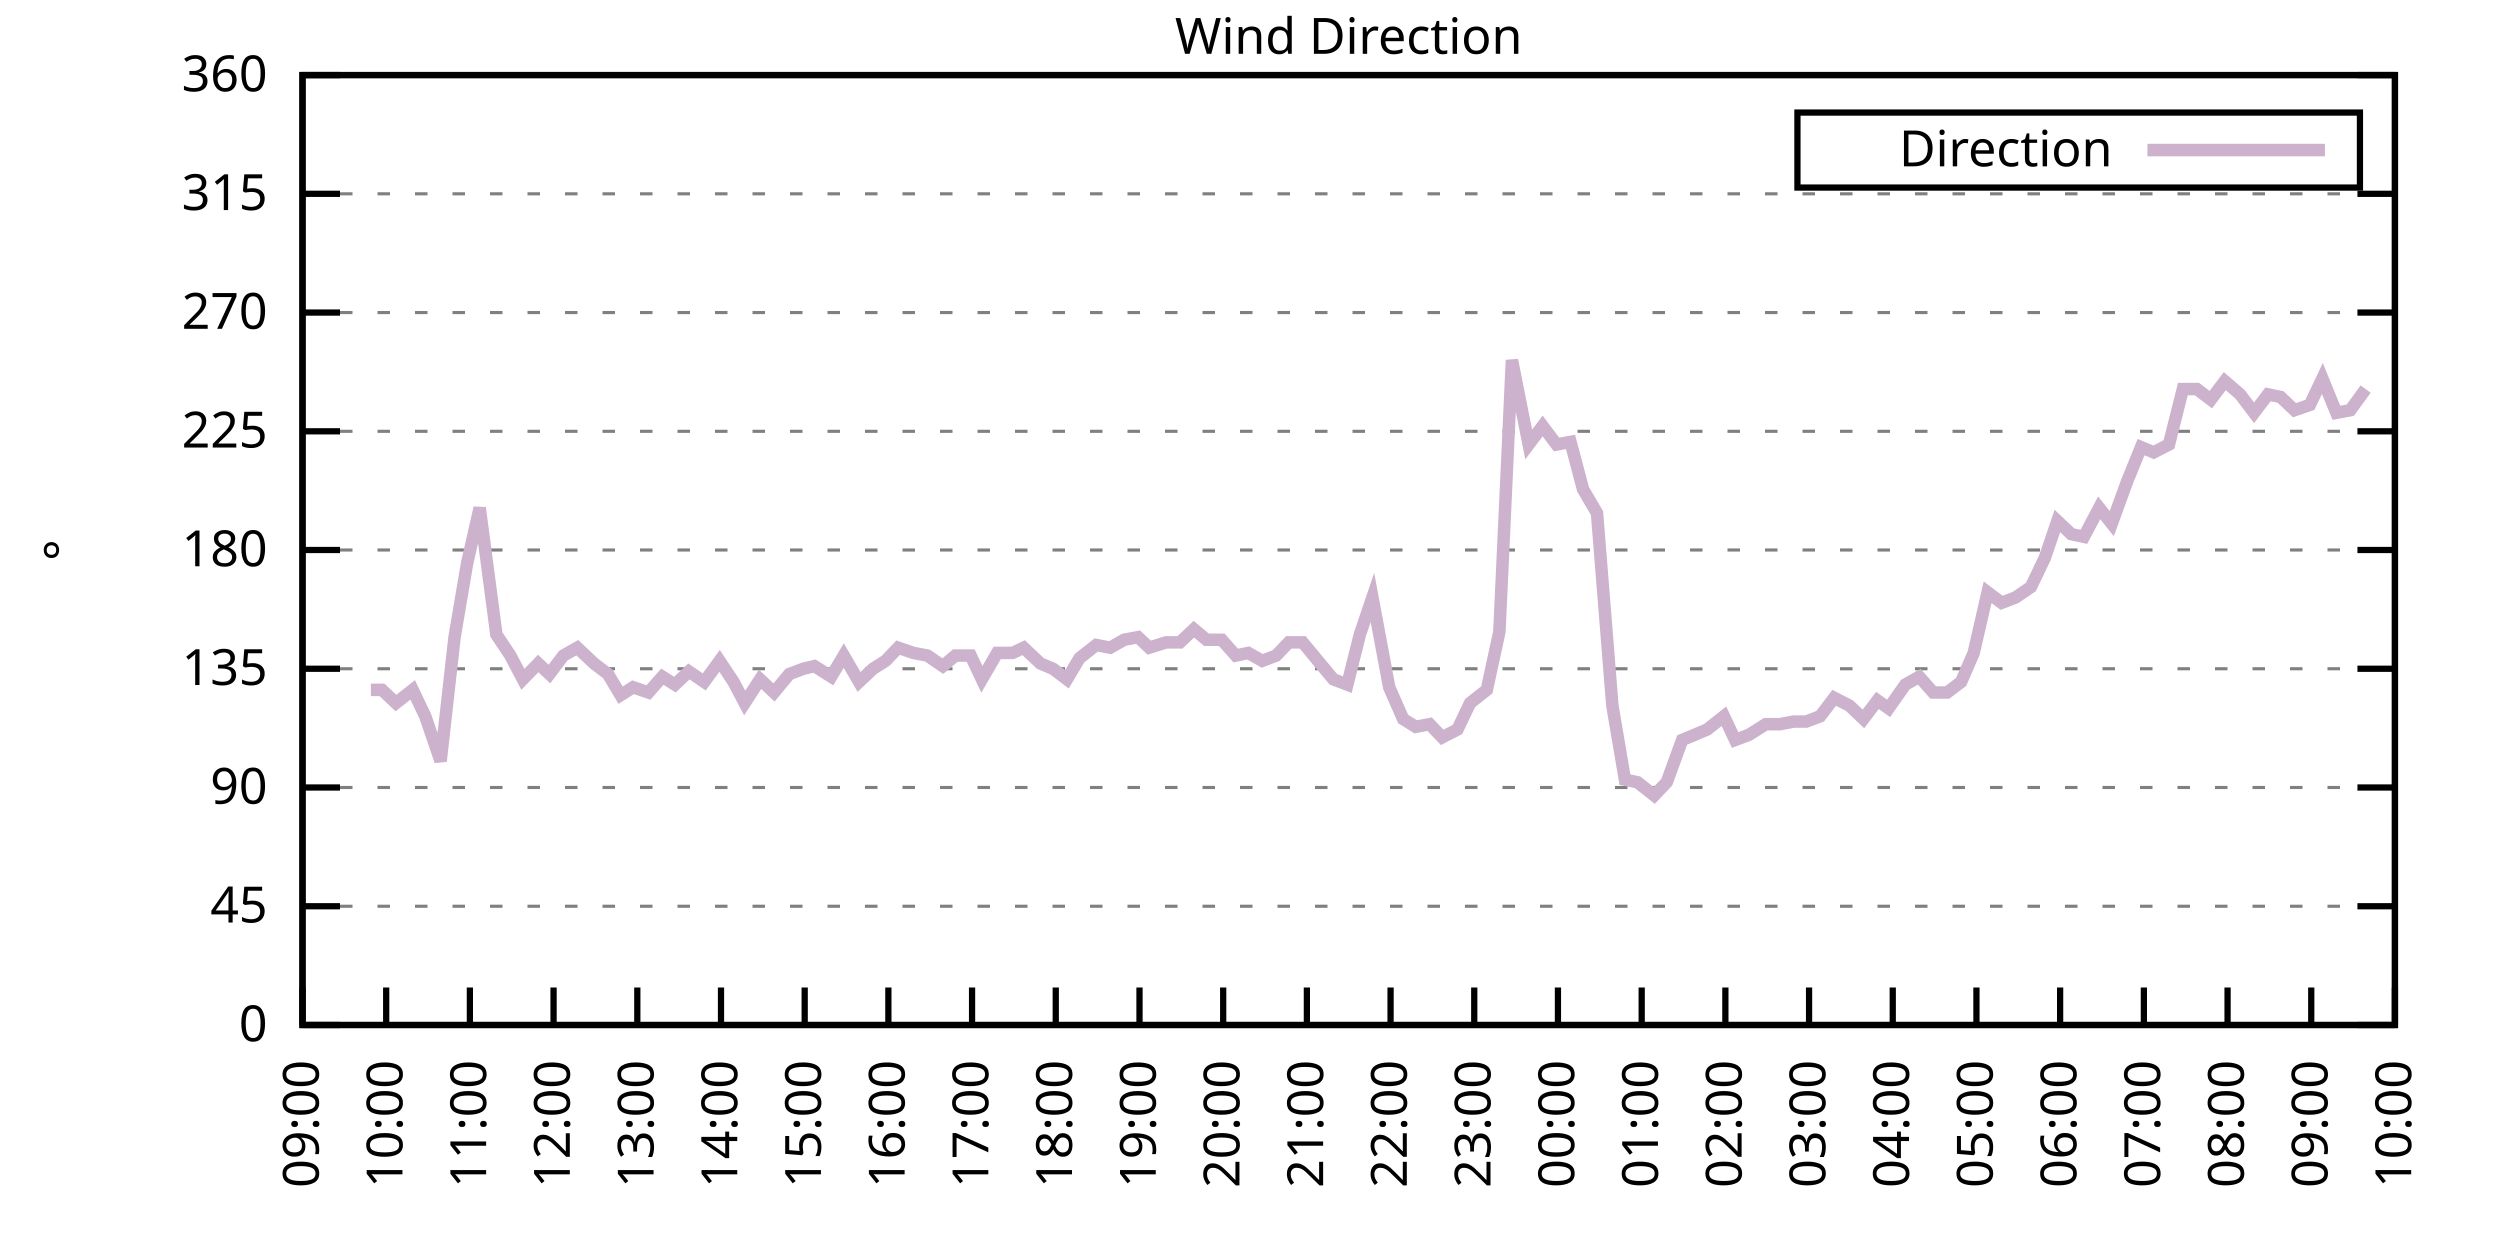
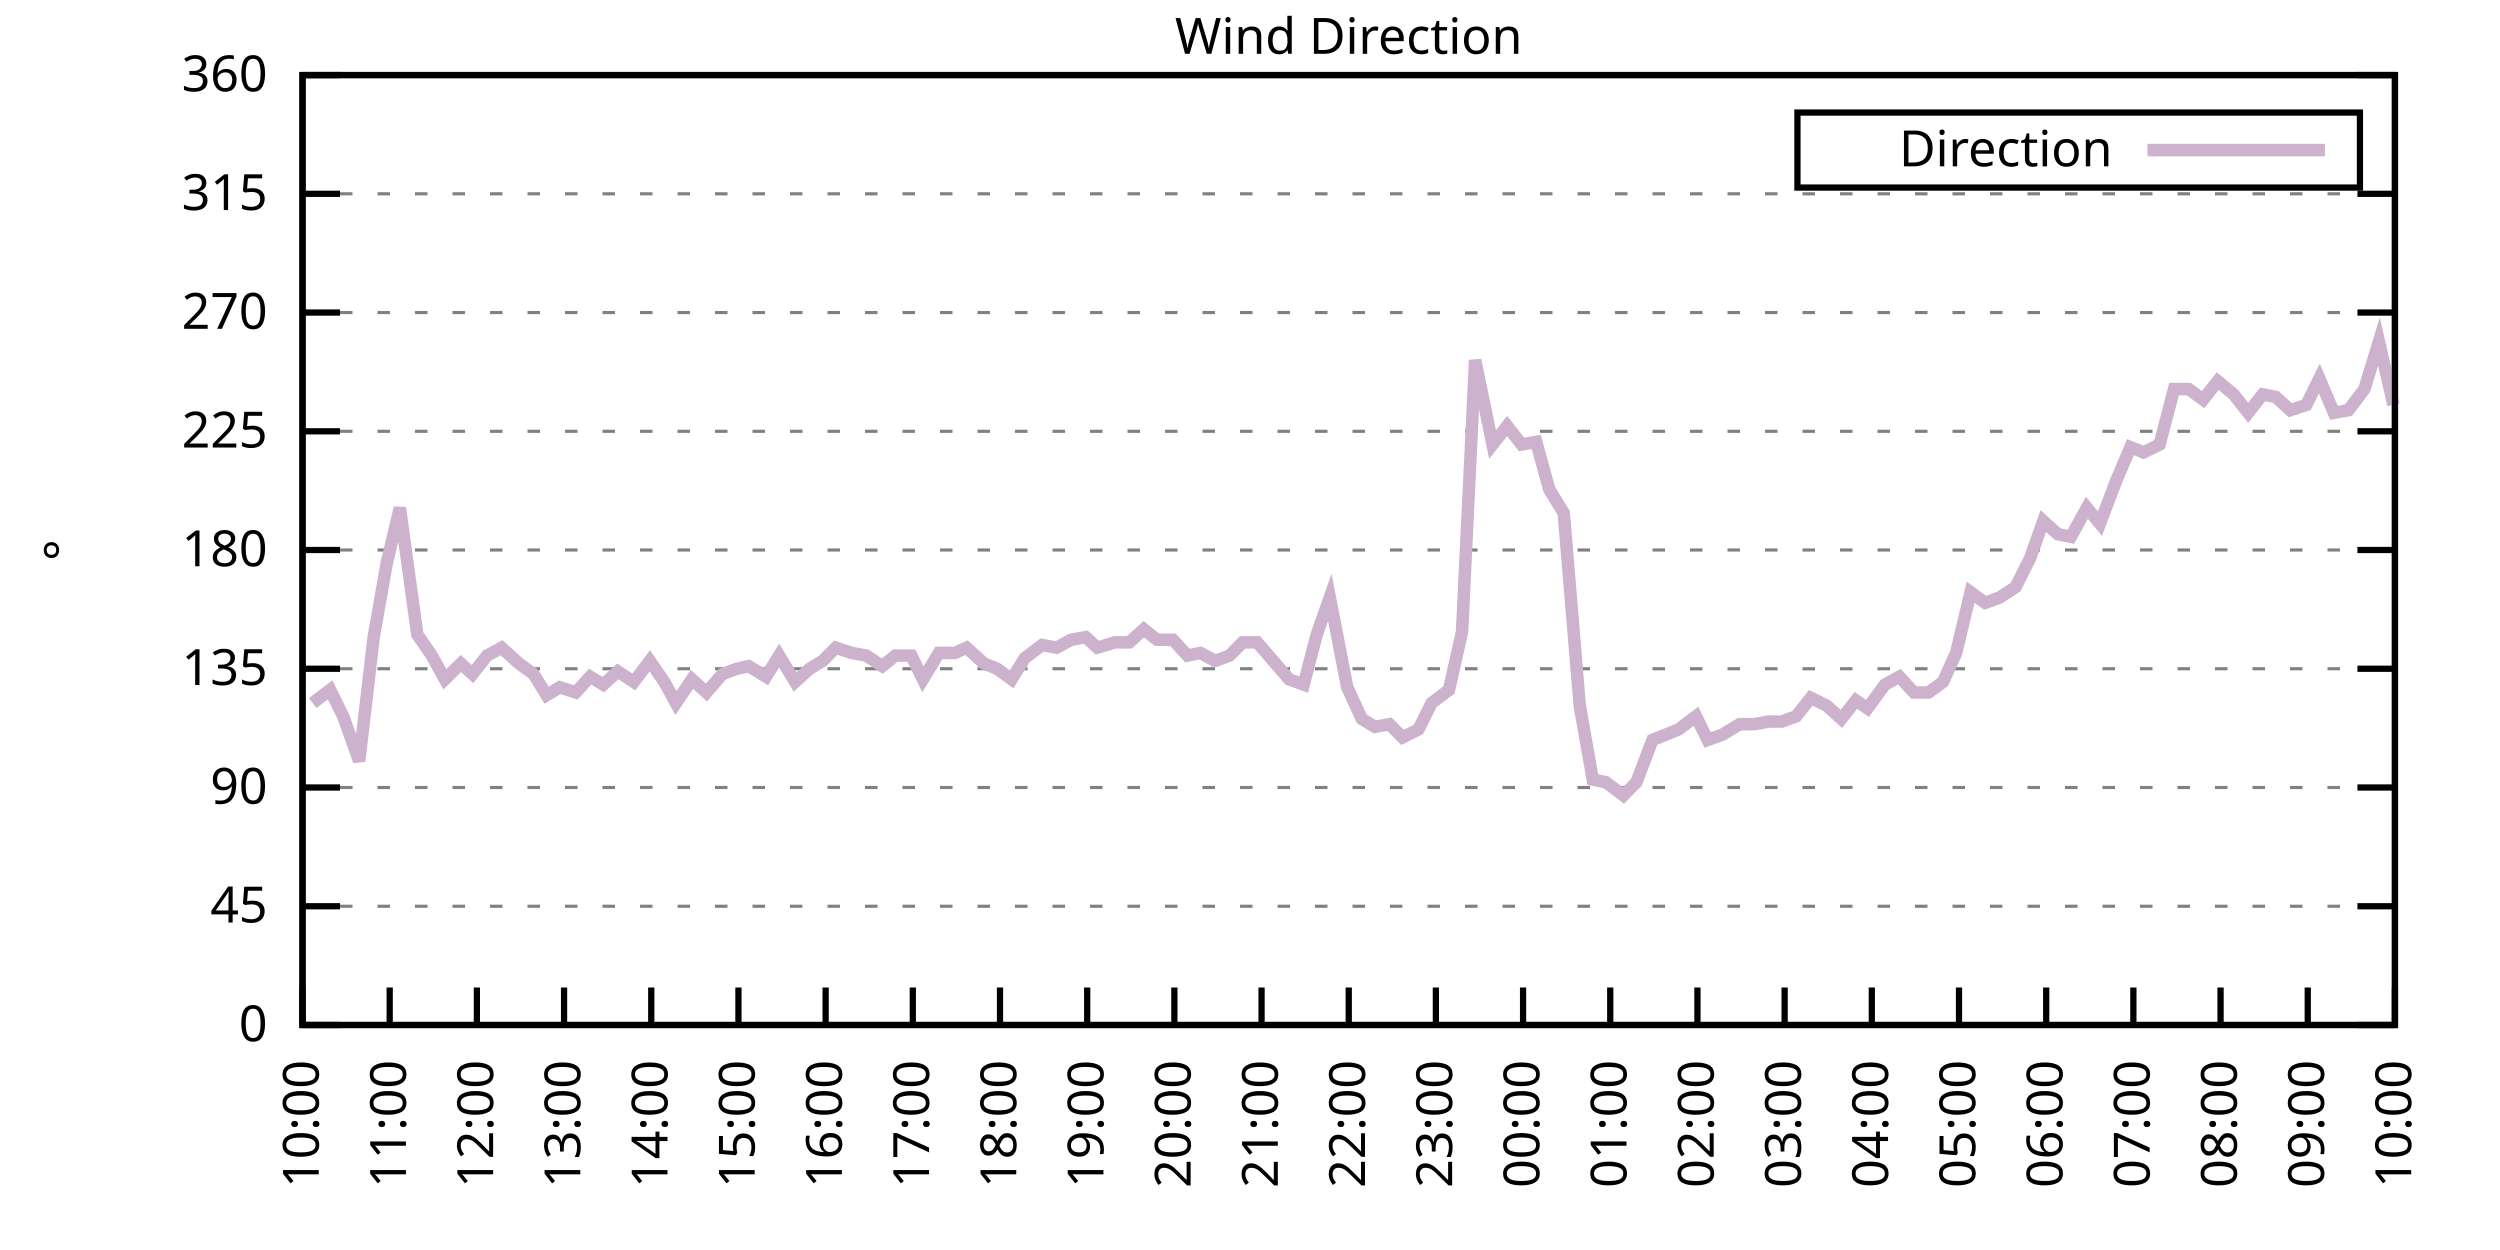
<svg xmlns="http://www.w3.org/2000/svg" xmlns:xlink="http://www.w3.org/1999/xlink" width="400" height="200" viewBox="0 0 400 200">
  <g id="gnuplot_canvas">
    <rect x="0" y="0" width="400" height="200" fill="none" />
    <defs>
      <circle id="gpDot" r="0.5" stroke-width="0.5" stroke="currentColor" />
      <path id="gpPt0" stroke-width="0.333" stroke="currentColor" d="M-1,0 h2 M0,-1 v2" />
      <path id="gpPt1" stroke-width="0.333" stroke="currentColor" d="M-1,-1 L1,1 M1,-1 L-1,1" />
      <path id="gpPt2" stroke-width="0.333" stroke="currentColor" d="M-1,0 L1,0 M0,-1 L0,1 M-1,-1 L1,1 M-1,1 L1,-1" />
      <rect id="gpPt3" stroke-width="0.333" stroke="currentColor" x="-1" y="-1" width="2" height="2" />
      <rect id="gpPt4" stroke-width="0.333" stroke="currentColor" fill="currentColor" x="-1" y="-1" width="2" height="2" />
      <circle id="gpPt5" stroke-width="0.333" stroke="currentColor" cx="0" cy="0" r="1" />
      <use xlink:href="#gpPt5" id="gpPt6" fill="currentColor" stroke="none" />
      <path id="gpPt7" stroke-width="0.333" stroke="currentColor" d="M0,-1.33 L-1.33,0.67 L1.33,0.67 z" />
      <use xlink:href="#gpPt7" id="gpPt8" fill="currentColor" stroke="none" />
      <use xlink:href="#gpPt7" id="gpPt9" stroke="currentColor" transform="rotate(180)" />
      <use xlink:href="#gpPt9" id="gpPt10" fill="currentColor" stroke="none" />
      <use xlink:href="#gpPt3" id="gpPt11" stroke="currentColor" transform="rotate(45)" />
      <use xlink:href="#gpPt11" id="gpPt12" fill="currentColor" stroke="none" />
      <path id="gpPt13" stroke-width="0.333" stroke="currentColor" d="M0,1.330 L1.265,0.411 L0.782,-1.067 L-0.782,-1.076 L-1.265,0.411 z" />
      <use xlink:href="#gpPt13" id="gpPt14" fill="currentColor" stroke="none" />
      <filter id="textbox" filterUnits="objectBoundingBox" x="0" y="0" height="1" width="1">
        <feFlood flood-color="white" flood-opacity="1" result="bgnd" />
        <feComposite in="SourceGraphic" in2="bgnd" operator="atop" />
      </filter>
      <filter id="greybox" filterUnits="objectBoundingBox" x="0" y="0" height="1" width="1">
        <feFlood flood-color="lightgrey" flood-opacity="1" result="grey" />
        <feComposite in="SourceGraphic" in2="grey" operator="atop" />
      </filter>
    </defs>
    <g fill="none" color="white" stroke="currentColor" stroke-width="1.00" stroke-linecap="butt" stroke-linejoin="miter">
</g>
    <g fill="none" color="black" stroke="currentColor" stroke-width="1.00" stroke-linecap="butt" stroke-linejoin="miter">
      <g stroke="none" shape-rendering="crispEdges">
        <polygon fill="rgb(255, 255, 255)" points="48.40,164.00 383.18,164.00 383.18,12.02 48.40,12.02 " />
      </g>
    </g>
    <g fill="none" color="black" stroke="currentColor" stroke-width="1.00" stroke-linecap="butt" stroke-linejoin="miter">
</g>
    <g fill="none" color="black" stroke="black" stroke-width="0.50" stroke-linecap="butt" stroke-linejoin="miter">
</g>
    <g fill="none" color="gray" stroke="currentColor" stroke-width="0.50" stroke-linecap="butt" stroke-linejoin="miter">
      <path stroke="gray" stroke-dasharray="2,4" class="gridline" d="M48.40,164.00 L383.19,164.00  " />
    </g>
    <g fill="none" color="gray" stroke="gray" stroke-width="1.00" stroke-linecap="butt" stroke-linejoin="miter">
</g>
    <g fill="none" color="black" stroke="currentColor" stroke-width="1.00" stroke-linecap="butt" stroke-linejoin="miter">
      <path stroke="black" d="M48.40,164.00 L54.40,164.00 M383.19,164.00 L377.19,164.00  " />
      <g transform="translate(42.80,166.60)" stroke="none" fill="black" font-family="Sans" font-size="8.00" text-anchor="end">
        <text>
          <tspan font-family="Sans"> 0</tspan>
        </text>
      </g>
    </g>
    <g fill="none" color="black" stroke="currentColor" stroke-width="1.00" stroke-linecap="butt" stroke-linejoin="miter">
</g>
    <g fill="none" color="black" stroke="black" stroke-width="0.50" stroke-linecap="butt" stroke-linejoin="miter">
</g>
    <g fill="none" color="gray" stroke="currentColor" stroke-width="0.50" stroke-linecap="butt" stroke-linejoin="miter">
      <path stroke="gray" stroke-dasharray="2,4" class="gridline" d="M48.40,145.00 L383.19,145.00  " />
    </g>
    <g fill="none" color="gray" stroke="gray" stroke-width="1.00" stroke-linecap="butt" stroke-linejoin="miter">
</g>
    <g fill="none" color="black" stroke="currentColor" stroke-width="1.00" stroke-linecap="butt" stroke-linejoin="miter">
      <path stroke="black" d="M48.40,145.00 L54.40,145.00 M383.19,145.00 L377.19,145.00  " />
      <g transform="translate(42.80,147.60)" stroke="none" fill="black" font-family="Sans" font-size="8.00" text-anchor="end">
        <text>
          <tspan font-family="Sans"> 45</tspan>
        </text>
      </g>
    </g>
    <g fill="none" color="black" stroke="currentColor" stroke-width="1.00" stroke-linecap="butt" stroke-linejoin="miter">
</g>
    <g fill="none" color="black" stroke="black" stroke-width="0.50" stroke-linecap="butt" stroke-linejoin="miter">
</g>
    <g fill="none" color="gray" stroke="currentColor" stroke-width="0.50" stroke-linecap="butt" stroke-linejoin="miter">
      <path stroke="gray" stroke-dasharray="2,4" class="gridline" d="M48.40,126.00 L383.19,126.00  " />
    </g>
    <g fill="none" color="gray" stroke="gray" stroke-width="1.00" stroke-linecap="butt" stroke-linejoin="miter">
</g>
    <g fill="none" color="black" stroke="currentColor" stroke-width="1.00" stroke-linecap="butt" stroke-linejoin="miter">
      <path stroke="black" d="M48.40,126.00 L54.40,126.00 M383.19,126.00 L377.19,126.00  " />
      <g transform="translate(42.80,128.60)" stroke="none" fill="black" font-family="Sans" font-size="8.00" text-anchor="end">
        <text>
          <tspan font-family="Sans"> 90</tspan>
        </text>
      </g>
    </g>
    <g fill="none" color="black" stroke="currentColor" stroke-width="1.00" stroke-linecap="butt" stroke-linejoin="miter">
</g>
    <g fill="none" color="black" stroke="black" stroke-width="0.50" stroke-linecap="butt" stroke-linejoin="miter">
</g>
    <g fill="none" color="gray" stroke="currentColor" stroke-width="0.50" stroke-linecap="butt" stroke-linejoin="miter">
      <path stroke="gray" stroke-dasharray="2,4" class="gridline" d="M48.40,107.00 L383.19,107.00  " />
    </g>
    <g fill="none" color="gray" stroke="gray" stroke-width="1.00" stroke-linecap="butt" stroke-linejoin="miter">
</g>
    <g fill="none" color="black" stroke="currentColor" stroke-width="1.00" stroke-linecap="butt" stroke-linejoin="miter">
      <path stroke="black" d="M48.40,107.00 L54.40,107.00 M383.19,107.00 L377.19,107.00  " />
      <g transform="translate(42.80,109.60)" stroke="none" fill="black" font-family="Sans" font-size="8.00" text-anchor="end">
        <text>
          <tspan font-family="Sans"> 135</tspan>
        </text>
      </g>
    </g>
    <g fill="none" color="black" stroke="currentColor" stroke-width="1.00" stroke-linecap="butt" stroke-linejoin="miter">
</g>
    <g fill="none" color="black" stroke="black" stroke-width="0.50" stroke-linecap="butt" stroke-linejoin="miter">
</g>
    <g fill="none" color="gray" stroke="currentColor" stroke-width="0.50" stroke-linecap="butt" stroke-linejoin="miter">
      <path stroke="gray" stroke-dasharray="2,4" class="gridline" d="M48.40,88.00 L383.19,88.00  " />
    </g>
    <g fill="none" color="gray" stroke="gray" stroke-width="1.00" stroke-linecap="butt" stroke-linejoin="miter">
</g>
    <g fill="none" color="black" stroke="currentColor" stroke-width="1.00" stroke-linecap="butt" stroke-linejoin="miter">
      <path stroke="black" d="M48.40,88.00 L54.40,88.00 M383.19,88.00 L377.19,88.00  " />
      <g transform="translate(42.80,90.60)" stroke="none" fill="black" font-family="Sans" font-size="8.00" text-anchor="end">
        <text>
          <tspan font-family="Sans"> 180</tspan>
        </text>
      </g>
    </g>
    <g fill="none" color="black" stroke="currentColor" stroke-width="1.00" stroke-linecap="butt" stroke-linejoin="miter">
</g>
    <g fill="none" color="black" stroke="black" stroke-width="0.50" stroke-linecap="butt" stroke-linejoin="miter">
</g>
    <g fill="none" color="gray" stroke="currentColor" stroke-width="0.50" stroke-linecap="butt" stroke-linejoin="miter">
      <path stroke="gray" stroke-dasharray="2,4" class="gridline" d="M48.40,69.01 L383.19,69.01  " />
    </g>
    <g fill="none" color="gray" stroke="gray" stroke-width="1.00" stroke-linecap="butt" stroke-linejoin="miter">
</g>
    <g fill="none" color="black" stroke="currentColor" stroke-width="1.00" stroke-linecap="butt" stroke-linejoin="miter">
      <path stroke="black" d="M48.40,69.01 L54.40,69.01 M383.19,69.01 L377.19,69.01  " />
      <g transform="translate(42.80,71.61)" stroke="none" fill="black" font-family="Sans" font-size="8.00" text-anchor="end">
        <text>
          <tspan font-family="Sans"> 225</tspan>
        </text>
      </g>
    </g>
    <g fill="none" color="black" stroke="currentColor" stroke-width="1.00" stroke-linecap="butt" stroke-linejoin="miter">
</g>
    <g fill="none" color="black" stroke="black" stroke-width="0.50" stroke-linecap="butt" stroke-linejoin="miter">
</g>
    <g fill="none" color="gray" stroke="currentColor" stroke-width="0.50" stroke-linecap="butt" stroke-linejoin="miter">
      <path stroke="gray" stroke-dasharray="2,4" class="gridline" d="M48.40,50.01 L383.19,50.01  " />
    </g>
    <g fill="none" color="gray" stroke="gray" stroke-width="1.00" stroke-linecap="butt" stroke-linejoin="miter">
</g>
    <g fill="none" color="black" stroke="currentColor" stroke-width="1.00" stroke-linecap="butt" stroke-linejoin="miter">
      <path stroke="black" d="M48.40,50.01 L54.40,50.01 M383.19,50.01 L377.19,50.01  " />
      <g transform="translate(42.80,52.61)" stroke="none" fill="black" font-family="Sans" font-size="8.00" text-anchor="end">
        <text>
          <tspan font-family="Sans"> 270</tspan>
        </text>
      </g>
    </g>
    <g fill="none" color="black" stroke="currentColor" stroke-width="1.00" stroke-linecap="butt" stroke-linejoin="miter">
</g>
    <g fill="none" color="black" stroke="black" stroke-width="0.50" stroke-linecap="butt" stroke-linejoin="miter">
</g>
    <g fill="none" color="gray" stroke="currentColor" stroke-width="0.50" stroke-linecap="butt" stroke-linejoin="miter">
      <path stroke="gray" stroke-dasharray="2,4" class="gridline" d="M48.40,31.01 L383.19,31.01  " />
    </g>
    <g fill="none" color="gray" stroke="gray" stroke-width="1.00" stroke-linecap="butt" stroke-linejoin="miter">
</g>
    <g fill="none" color="black" stroke="currentColor" stroke-width="1.00" stroke-linecap="butt" stroke-linejoin="miter">
      <path stroke="black" d="M48.40,31.01 L54.40,31.01 M383.19,31.01 L377.19,31.01  " />
      <g transform="translate(42.80,33.61)" stroke="none" fill="black" font-family="Sans" font-size="8.00" text-anchor="end">
        <text>
          <tspan font-family="Sans"> 315</tspan>
        </text>
      </g>
    </g>
    <g fill="none" color="black" stroke="currentColor" stroke-width="1.00" stroke-linecap="butt" stroke-linejoin="miter">
</g>
    <g fill="none" color="black" stroke="black" stroke-width="0.50" stroke-linecap="butt" stroke-linejoin="miter">
</g>
    <g fill="none" color="gray" stroke="currentColor" stroke-width="0.50" stroke-linecap="butt" stroke-linejoin="miter">
      <path stroke="gray" stroke-dasharray="2,4" class="gridline" d="M48.40,12.01 L383.19,12.01  " />
    </g>
    <g fill="none" color="gray" stroke="gray" stroke-width="1.00" stroke-linecap="butt" stroke-linejoin="miter">
</g>
    <g fill="none" color="black" stroke="currentColor" stroke-width="1.00" stroke-linecap="butt" stroke-linejoin="miter">
      <path stroke="black" d="M48.40,12.01 L54.40,12.01 M383.19,12.01 L377.19,12.01  " />
      <g transform="translate(42.80,14.61)" stroke="none" fill="black" font-family="Sans" font-size="8.00" text-anchor="end">
        <text>
          <tspan font-family="Sans"> 360</tspan>
        </text>
      </g>
    </g>
    <g fill="none" color="black" stroke="currentColor" stroke-width="1.00" stroke-linecap="butt" stroke-linejoin="miter">
      <path stroke="black" d="M48.40,164.00 L48.40,158.00  " />
      <g transform="translate(51.00,169.60) rotate(270.00)" stroke="none" fill="black" font-family="Sans" font-size="8.00" text-anchor="end">
        <text>
-           <tspan font-family="Sans">09:00</tspan>
-         </text>
-       </g>
-     </g>
-     <g fill="none" color="black" stroke="currentColor" stroke-width="1.00" stroke-linecap="butt" stroke-linejoin="miter">
-       <path stroke="black" d="M61.79,164.00 L61.79,158.00  " />
-       <g transform="translate(64.39,169.60) rotate(270.00)" stroke="none" fill="black" font-family="Sans" font-size="8.00" text-anchor="end">
-         <text>
          <tspan font-family="Sans">10:00</tspan>
        </text>
      </g>
    </g>
    <g fill="none" color="black" stroke="currentColor" stroke-width="1.00" stroke-linecap="butt" stroke-linejoin="miter">
-       <path stroke="black" d="M75.18,164.00 L75.18,158.00  " />
-       <g transform="translate(77.78,169.60) rotate(270.00)" stroke="none" fill="black" font-family="Sans" font-size="8.00" text-anchor="end">
+       <path stroke="black" d="M62.35,164.00 L62.35,158.00  " />
+       <g transform="translate(64.95,169.60) rotate(270.00)" stroke="none" fill="black" font-family="Sans" font-size="8.00" text-anchor="end">
        <text>
          <tspan font-family="Sans">11:00</tspan>
        </text>
      </g>
    </g>
    <g fill="none" color="black" stroke="currentColor" stroke-width="1.00" stroke-linecap="butt" stroke-linejoin="miter">
-       <path stroke="black" d="M88.57,164.00 L88.57,158.00  " />
-       <g transform="translate(91.17,169.60) rotate(270.00)" stroke="none" fill="black" font-family="Sans" font-size="8.00" text-anchor="end">
+       <path stroke="black" d="M76.30,164.00 L76.30,158.00  " />
+       <g transform="translate(78.90,169.60) rotate(270.00)" stroke="none" fill="black" font-family="Sans" font-size="8.00" text-anchor="end">
        <text>
          <tspan font-family="Sans">12:00</tspan>
        </text>
      </g>
    </g>
    <g fill="none" color="black" stroke="currentColor" stroke-width="1.00" stroke-linecap="butt" stroke-linejoin="miter">
-       <path stroke="black" d="M101.97,164.00 L101.97,158.00  " />
-       <g transform="translate(104.57,169.60) rotate(270.00)" stroke="none" fill="black" font-family="Sans" font-size="8.00" text-anchor="end">
+       <path stroke="black" d="M90.25,164.00 L90.25,158.00  " />
+       <g transform="translate(92.85,169.60) rotate(270.00)" stroke="none" fill="black" font-family="Sans" font-size="8.00" text-anchor="end">
        <text>
          <tspan font-family="Sans">13:00</tspan>
        </text>
      </g>
    </g>
    <g fill="none" color="black" stroke="currentColor" stroke-width="1.00" stroke-linecap="butt" stroke-linejoin="miter">
-       <path stroke="black" d="M115.36,164.00 L115.36,158.00  " />
-       <g transform="translate(117.96,169.60) rotate(270.00)" stroke="none" fill="black" font-family="Sans" font-size="8.00" text-anchor="end">
+       <path stroke="black" d="M104.20,164.00 L104.20,158.00  " />
+       <g transform="translate(106.80,169.60) rotate(270.00)" stroke="none" fill="black" font-family="Sans" font-size="8.00" text-anchor="end">
        <text>
          <tspan font-family="Sans">14:00</tspan>
        </text>
      </g>
    </g>
    <g fill="none" color="black" stroke="currentColor" stroke-width="1.00" stroke-linecap="butt" stroke-linejoin="miter">
-       <path stroke="black" d="M128.75,164.00 L128.75,158.00  " />
-       <g transform="translate(131.35,169.60) rotate(270.00)" stroke="none" fill="black" font-family="Sans" font-size="8.00" text-anchor="end">
+       <path stroke="black" d="M118.15,164.00 L118.15,158.00  " />
+       <g transform="translate(120.75,169.60) rotate(270.00)" stroke="none" fill="black" font-family="Sans" font-size="8.00" text-anchor="end">
        <text>
          <tspan font-family="Sans">15:00</tspan>
        </text>
      </g>
    </g>
    <g fill="none" color="black" stroke="currentColor" stroke-width="1.00" stroke-linecap="butt" stroke-linejoin="miter">
-       <path stroke="black" d="M142.14,164.00 L142.14,158.00  " />
-       <g transform="translate(144.74,169.60) rotate(270.00)" stroke="none" fill="black" font-family="Sans" font-size="8.00" text-anchor="end">
+       <path stroke="black" d="M132.10,164.00 L132.10,158.00  " />
+       <g transform="translate(134.70,169.60) rotate(270.00)" stroke="none" fill="black" font-family="Sans" font-size="8.00" text-anchor="end">
        <text>
          <tspan font-family="Sans">16:00</tspan>
        </text>
      </g>
    </g>
    <g fill="none" color="black" stroke="currentColor" stroke-width="1.00" stroke-linecap="butt" stroke-linejoin="miter">
-       <path stroke="black" d="M155.53,164.00 L155.53,158.00  " />
-       <g transform="translate(158.13,169.60) rotate(270.00)" stroke="none" fill="black" font-family="Sans" font-size="8.00" text-anchor="end">
+       <path stroke="black" d="M146.05,164.00 L146.05,158.00  " />
+       <g transform="translate(148.65,169.60) rotate(270.00)" stroke="none" fill="black" font-family="Sans" font-size="8.00" text-anchor="end">
        <text>
          <tspan font-family="Sans">17:00</tspan>
        </text>
      </g>
    </g>
    <g fill="none" color="black" stroke="currentColor" stroke-width="1.00" stroke-linecap="butt" stroke-linejoin="miter">
-       <path stroke="black" d="M168.92,164.00 L168.92,158.00  " />
-       <g transform="translate(171.52,169.60) rotate(270.00)" stroke="none" fill="black" font-family="Sans" font-size="8.00" text-anchor="end">
+       <path stroke="black" d="M160.00,164.00 L160.00,158.00  " />
+       <g transform="translate(162.60,169.60) rotate(270.00)" stroke="none" fill="black" font-family="Sans" font-size="8.00" text-anchor="end">
        <text>
          <tspan font-family="Sans">18:00</tspan>
        </text>
      </g>
    </g>
    <g fill="none" color="black" stroke="currentColor" stroke-width="1.00" stroke-linecap="butt" stroke-linejoin="miter">
-       <path stroke="black" d="M182.32,164.00 L182.32,158.00  " />
-       <g transform="translate(184.92,169.60) rotate(270.00)" stroke="none" fill="black" font-family="Sans" font-size="8.00" text-anchor="end">
+       <path stroke="black" d="M173.95,164.00 L173.95,158.00  " />
+       <g transform="translate(176.55,169.60) rotate(270.00)" stroke="none" fill="black" font-family="Sans" font-size="8.00" text-anchor="end">
        <text>
          <tspan font-family="Sans">19:00</tspan>
        </text>
      </g>
    </g>
    <g fill="none" color="black" stroke="currentColor" stroke-width="1.00" stroke-linecap="butt" stroke-linejoin="miter">
-       <path stroke="black" d="M195.71,164.00 L195.71,158.00  " />
-       <g transform="translate(198.31,169.60) rotate(270.00)" stroke="none" fill="black" font-family="Sans" font-size="8.00" text-anchor="end">
+       <path stroke="black" d="M187.90,164.00 L187.90,158.00  " />
+       <g transform="translate(190.50,169.60) rotate(270.00)" stroke="none" fill="black" font-family="Sans" font-size="8.00" text-anchor="end">
        <text>
          <tspan font-family="Sans">20:00</tspan>
        </text>
      </g>
    </g>
    <g fill="none" color="black" stroke="currentColor" stroke-width="1.00" stroke-linecap="butt" stroke-linejoin="miter">
-       <path stroke="black" d="M209.10,164.00 L209.10,158.00  " />
-       <g transform="translate(211.70,169.60) rotate(270.00)" stroke="none" fill="black" font-family="Sans" font-size="8.00" text-anchor="end">
+       <path stroke="black" d="M201.85,164.00 L201.85,158.00  " />
+       <g transform="translate(204.45,169.60) rotate(270.00)" stroke="none" fill="black" font-family="Sans" font-size="8.00" text-anchor="end">
        <text>
          <tspan font-family="Sans">21:00</tspan>
        </text>
      </g>
    </g>
    <g fill="none" color="black" stroke="currentColor" stroke-width="1.00" stroke-linecap="butt" stroke-linejoin="miter">
-       <path stroke="black" d="M222.49,164.00 L222.49,158.00  " />
-       <g transform="translate(225.09,169.60) rotate(270.00)" stroke="none" fill="black" font-family="Sans" font-size="8.00" text-anchor="end">
+       <path stroke="black" d="M215.80,164.00 L215.80,158.00  " />
+       <g transform="translate(218.40,169.60) rotate(270.00)" stroke="none" fill="black" font-family="Sans" font-size="8.00" text-anchor="end">
        <text>
          <tspan font-family="Sans">22:00</tspan>
        </text>
      </g>
    </g>
    <g fill="none" color="black" stroke="currentColor" stroke-width="1.00" stroke-linecap="butt" stroke-linejoin="miter">
-       <path stroke="black" d="M235.88,164.00 L235.88,158.00  " />
-       <g transform="translate(238.48,169.60) rotate(270.00)" stroke="none" fill="black" font-family="Sans" font-size="8.00" text-anchor="end">
+       <path stroke="black" d="M229.74,164.00 L229.74,158.00  " />
+       <g transform="translate(232.34,169.60) rotate(270.00)" stroke="none" fill="black" font-family="Sans" font-size="8.00" text-anchor="end">
        <text>
          <tspan font-family="Sans">23:00</tspan>
        </text>
      </g>
    </g>
    <g fill="none" color="black" stroke="currentColor" stroke-width="1.00" stroke-linecap="butt" stroke-linejoin="miter">
-       <path stroke="black" d="M249.27,164.00 L249.27,158.00  " />
-       <g transform="translate(251.87,169.60) rotate(270.00)" stroke="none" fill="black" font-family="Sans" font-size="8.00" text-anchor="end">
+       <path stroke="black" d="M243.69,164.00 L243.69,158.00  " />
+       <g transform="translate(246.29,169.60) rotate(270.00)" stroke="none" fill="black" font-family="Sans" font-size="8.00" text-anchor="end">
        <text>
          <tspan font-family="Sans">00:00</tspan>
        </text>
      </g>
    </g>
    <g fill="none" color="black" stroke="currentColor" stroke-width="1.00" stroke-linecap="butt" stroke-linejoin="miter">
-       <path stroke="black" d="M262.67,164.00 L262.67,158.00  " />
-       <g transform="translate(265.27,169.60) rotate(270.00)" stroke="none" fill="black" font-family="Sans" font-size="8.00" text-anchor="end">
+       <path stroke="black" d="M257.64,164.00 L257.64,158.00  " />
+       <g transform="translate(260.24,169.60) rotate(270.00)" stroke="none" fill="black" font-family="Sans" font-size="8.00" text-anchor="end">
        <text>
          <tspan font-family="Sans">01:00</tspan>
        </text>
      </g>
    </g>
    <g fill="none" color="black" stroke="currentColor" stroke-width="1.00" stroke-linecap="butt" stroke-linejoin="miter">
-       <path stroke="black" d="M276.06,164.00 L276.06,158.00  " />
-       <g transform="translate(278.66,169.60) rotate(270.00)" stroke="none" fill="black" font-family="Sans" font-size="8.00" text-anchor="end">
+       <path stroke="black" d="M271.59,164.00 L271.59,158.00  " />
+       <g transform="translate(274.19,169.60) rotate(270.00)" stroke="none" fill="black" font-family="Sans" font-size="8.00" text-anchor="end">
        <text>
          <tspan font-family="Sans">02:00</tspan>
        </text>
      </g>
    </g>
    <g fill="none" color="black" stroke="currentColor" stroke-width="1.00" stroke-linecap="butt" stroke-linejoin="miter">
-       <path stroke="black" d="M289.45,164.00 L289.45,158.00  " />
-       <g transform="translate(292.05,169.60) rotate(270.00)" stroke="none" fill="black" font-family="Sans" font-size="8.00" text-anchor="end">
+       <path stroke="black" d="M285.54,164.00 L285.54,158.00  " />
+       <g transform="translate(288.14,169.60) rotate(270.00)" stroke="none" fill="black" font-family="Sans" font-size="8.00" text-anchor="end">
        <text>
          <tspan font-family="Sans">03:00</tspan>
        </text>
      </g>
    </g>
    <g fill="none" color="black" stroke="currentColor" stroke-width="1.00" stroke-linecap="butt" stroke-linejoin="miter">
-       <path stroke="black" d="M302.84,164.00 L302.84,158.00  " />
-       <g transform="translate(305.44,169.60) rotate(270.00)" stroke="none" fill="black" font-family="Sans" font-size="8.00" text-anchor="end">
+       <path stroke="black" d="M299.49,164.00 L299.49,158.00  " />
+       <g transform="translate(302.09,169.60) rotate(270.00)" stroke="none" fill="black" font-family="Sans" font-size="8.00" text-anchor="end">
        <text>
          <tspan font-family="Sans">04:00</tspan>
        </text>
      </g>
    </g>
    <g fill="none" color="black" stroke="currentColor" stroke-width="1.00" stroke-linecap="butt" stroke-linejoin="miter">
-       <path stroke="black" d="M316.23,164.00 L316.23,158.00  " />
-       <g transform="translate(318.83,169.60) rotate(270.00)" stroke="none" fill="black" font-family="Sans" font-size="8.00" text-anchor="end">
+       <path stroke="black" d="M313.44,164.00 L313.44,158.00  " />
+       <g transform="translate(316.04,169.60) rotate(270.00)" stroke="none" fill="black" font-family="Sans" font-size="8.00" text-anchor="end">
        <text>
          <tspan font-family="Sans">05:00</tspan>
        </text>
      </g>
    </g>
    <g fill="none" color="black" stroke="currentColor" stroke-width="1.00" stroke-linecap="butt" stroke-linejoin="miter">
-       <path stroke="black" d="M329.62,164.00 L329.62,158.00  " />
-       <g transform="translate(332.22,169.60) rotate(270.00)" stroke="none" fill="black" font-family="Sans" font-size="8.00" text-anchor="end">
+       <path stroke="black" d="M327.39,164.00 L327.39,158.00  " />
+       <g transform="translate(329.99,169.60) rotate(270.00)" stroke="none" fill="black" font-family="Sans" font-size="8.00" text-anchor="end">
        <text>
          <tspan font-family="Sans">06:00</tspan>
        </text>
      </g>
    </g>
    <g fill="none" color="black" stroke="currentColor" stroke-width="1.00" stroke-linecap="butt" stroke-linejoin="miter">
-       <path stroke="black" d="M343.02,164.00 L343.02,158.00  " />
-       <g transform="translate(345.62,169.60) rotate(270.00)" stroke="none" fill="black" font-family="Sans" font-size="8.00" text-anchor="end">
+       <path stroke="black" d="M341.34,164.00 L341.34,158.00  " />
+       <g transform="translate(343.94,169.60) rotate(270.00)" stroke="none" fill="black" font-family="Sans" font-size="8.00" text-anchor="end">
        <text>
          <tspan font-family="Sans">07:00</tspan>
        </text>
      </g>
    </g>
    <g fill="none" color="black" stroke="currentColor" stroke-width="1.00" stroke-linecap="butt" stroke-linejoin="miter">
-       <path stroke="black" d="M356.41,164.00 L356.41,158.00  " />
-       <g transform="translate(359.01,169.60) rotate(270.00)" stroke="none" fill="black" font-family="Sans" font-size="8.00" text-anchor="end">
+       <path stroke="black" d="M355.29,164.00 L355.29,158.00  " />
+       <g transform="translate(357.89,169.60) rotate(270.00)" stroke="none" fill="black" font-family="Sans" font-size="8.00" text-anchor="end">
        <text>
          <tspan font-family="Sans">08:00</tspan>
        </text>
      </g>
    </g>
    <g fill="none" color="black" stroke="currentColor" stroke-width="1.00" stroke-linecap="butt" stroke-linejoin="miter">
-       <path stroke="black" d="M369.80,164.00 L369.80,158.00  " />
-       <g transform="translate(372.40,169.60) rotate(270.00)" stroke="none" fill="black" font-family="Sans" font-size="8.00" text-anchor="end">
+       <path stroke="black" d="M369.24,164.00 L369.24,158.00  " />
+       <g transform="translate(371.84,169.60) rotate(270.00)" stroke="none" fill="black" font-family="Sans" font-size="8.00" text-anchor="end">
        <text>
          <tspan font-family="Sans">09:00</tspan>
        </text>
      </g>
    </g>
    <g fill="none" color="black" stroke="currentColor" stroke-width="1.00" stroke-linecap="butt" stroke-linejoin="miter">
      <path stroke="black" d="M383.19,164.00 L383.19,158.00  " />
      <g transform="translate(385.79,169.60) rotate(270.00)" stroke="none" fill="black" font-family="Sans" font-size="8.00" text-anchor="end">
        <text>
          <tspan font-family="Sans">10:00</tspan>
        </text>
      </g>
    </g>
    <g fill="none" color="black" stroke="currentColor" stroke-width="1.00" stroke-linecap="butt" stroke-linejoin="miter">
</g>
    <g fill="none" color="black" stroke="currentColor" stroke-width="1.00" stroke-linecap="butt" stroke-linejoin="miter">
      <path stroke="black" d="M48.40,12.01 L48.40,164.00 L383.19,164.00 L383.19,12.01 L48.40,12.01 Z  " />
    </g>
    <g fill="none" color="black" stroke="currentColor" stroke-width="1.00" stroke-linecap="butt" stroke-linejoin="miter">
</g>
    <g fill="none" color="black" stroke="currentColor" stroke-width="1.00" stroke-linecap="butt" stroke-linejoin="miter">
      <path stroke="black" d="M287.59,30.01 L287.59,18.01 L377.59,18.01 L377.59,30.01 L287.59,30.01 Z  " />
    </g>
    <g id="Wind_direction_plot_1">
      <g fill="none" color="white" stroke="black" stroke-width="2.00" stroke-linecap="butt" stroke-linejoin="miter">
</g>
      <g fill="none" color="black" stroke="currentColor" stroke-width="2.00" stroke-linecap="butt" stroke-linejoin="miter">
        <g transform="translate(337.99,26.61)" stroke="none" fill="black" font-family="Sans" font-size="8.00" text-anchor="end">
          <text>
            <tspan font-family="Sans">Direction</tspan>
          </text>
        </g>
      </g>
      <g fill="none" color="black" stroke="currentColor" stroke-width="2.00" stroke-linecap="butt" stroke-linejoin="miter">
-         <path stroke="rgb(204, 178, 204)" d="M343.59,24.01 L371.99,24.01 M59.34,110.38 L61.12,110.38 L63.35,112.49 L66.03,110.38 L68.04,114.60 L70.50,121.78   L72.73,101.94 L74.74,90.12 L76.75,81.25 L79.42,101.52 L81.66,104.89 L83.66,108.69 L86.12,106.16 L87.91,107.85   L90.14,104.89 L92.37,103.63 L95.05,106.16 L97.28,107.85 L99.29,111.23 L101.30,109.96 L103.75,110.80 L105.98,108.27   L107.99,109.54 L110.22,107.43 L112.68,109.11 L115.13,105.74 L117.37,109.11 L119.15,112.49 L121.61,108.69 L123.84,110.80   L126.29,107.85 L128.53,107.00 L130.31,106.58 L132.99,108.27 L135.00,104.89 L137.45,109.11 L139.69,107.00 L141.69,105.74   L143.70,103.63 L146.16,104.47 L148.39,104.89 L150.85,106.58 L152.85,104.89 L155.31,104.89 L157.10,108.69 L159.55,104.47   L162.01,104.47 L163.79,103.63 L166.47,106.16 L168.48,107.00 L170.71,108.69 L172.72,105.31 L175.40,103.20 L177.63,103.63   L179.86,102.36 L182.09,101.94 L183.88,103.63 L186.56,102.78 L188.79,102.78 L191.02,100.67 L193.03,102.36 L195.48,102.36   L197.72,104.89 L199.73,104.47 L201.96,105.74 L204.19,104.89 L206.20,102.78 L208.43,102.78 L210.88,105.74 L213.34,108.69   L215.57,109.54 L217.58,101.52 L219.59,95.60 L222.27,109.96 L224.50,115.03 L226.51,116.29 L228.74,115.87 L230.75,117.98   L233.20,116.71 L235.21,112.49 L237.89,110.38 L239.90,101.09 L241.91,57.61 L244.59,71.12 L246.82,68.16 L249.05,71.12   L251.28,70.70 L253.29,78.29 L255.52,82.09 L257.98,112.91 L259.99,124.74 L262.00,125.16 L264.67,127.27 L266.68,125.16   L269.14,118.40 L271.15,117.56 L273.16,116.71 L275.83,114.60 L277.62,118.40 L279.85,117.56 L282.53,115.87 L284.76,115.87   L286.99,115.45 L289.00,115.45 L291.23,114.60 L293.47,111.65 L295.92,112.91 L298.15,115.03 L300.39,112.07 L302.17,113.34   L304.85,109.54 L307.08,108.27 L309.31,110.80 L311.54,110.80 L313.78,109.11 L315.79,104.47 L318.02,94.76 L320.25,96.45   L322.48,95.60 L324.94,93.92 L327.17,89.27 L329.18,83.36 L331.41,85.47 L333.42,85.89 L335.87,81.25 L337.88,83.78   L340.34,77.03 L342.57,71.54 L344.58,72.38 L347.03,71.12 L349.26,62.25 L351.50,62.25 L353.73,63.94 L355.96,60.98   L358.42,63.10 L360.65,66.05 L362.88,63.10 L364.89,63.52 L367.12,65.63 L369.58,64.78 L371.58,60.56 L373.82,66.05   L376.05,65.63 L378.50,62.25  " />
+         <path stroke="rgb(204, 178, 204)" d="M343.59,24.01 L371.99,24.01 M50.03,112.49 L52.82,110.38 L54.91,114.60 L57.47,121.78 L59.79,101.94 L61.88,90.12   L63.98,81.25 L66.77,101.52 L69.09,104.89 L71.18,108.69 L73.74,106.16 L75.60,107.85 L77.93,104.89 L80.25,103.63   L83.04,106.16 L85.37,107.85 L87.46,111.23 L89.55,109.96 L92.11,110.80 L94.43,108.27 L96.53,109.54 L98.85,107.43   L101.41,109.11 L103.97,105.74 L106.29,109.11 L108.15,112.49 L110.71,108.69 L113.03,110.80 L115.59,107.85 L117.92,107.00   L119.78,106.58 L122.57,108.27 L124.66,104.89 L127.22,109.11 L129.54,107.00 L131.63,105.74 L133.72,103.63 L136.28,104.47   L138.61,104.89 L141.16,106.58 L143.26,104.89 L145.81,104.89 L147.67,108.69 L150.23,104.47 L152.79,104.47 L154.65,103.63   L157.44,106.16 L159.53,107.00 L161.86,108.69 L163.95,105.31 L166.74,103.20 L169.06,103.63 L171.39,102.36 L173.71,101.94   L175.57,103.63 L178.36,102.78 L180.69,102.78 L183.01,100.67 L185.11,102.36 L187.66,102.36 L189.99,104.89 L192.08,104.47   L194.41,105.74 L196.73,104.89 L198.82,102.78 L201.15,102.78 L203.71,105.74 L206.26,108.69 L208.59,109.54 L210.68,101.52   L212.77,95.60 L215.56,109.96 L217.89,115.03 L219.98,116.29 L222.30,115.87 L224.40,117.98 L226.95,116.71 L229.05,112.49   L231.84,110.38 L233.93,101.09 L236.02,57.61 L238.81,71.12 L241.14,68.16 L243.46,71.12 L245.79,70.70 L247.88,78.29   L250.20,82.09 L252.76,112.91 L254.85,124.74 L256.95,125.16 L259.74,127.27 L261.83,125.16 L264.39,118.40 L266.48,117.56   L268.57,116.71 L271.36,114.60 L273.22,118.40 L275.55,117.56 L278.34,115.87 L280.66,115.87 L282.99,115.45 L285.08,115.45   L287.40,114.60 L289.73,111.65 L292.29,112.91 L294.61,115.03 L296.94,112.07 L298.80,113.34 L301.58,109.54 L303.91,108.27   L306.23,110.80 L308.56,110.80 L310.88,109.11 L312.98,104.47 L315.30,94.76 L317.63,96.45 L319.95,95.60 L322.51,93.92   L324.83,89.27 L326.93,83.36 L329.25,85.47 L331.34,85.89 L333.90,81.25 L335.99,83.78 L338.55,77.03 L340.88,71.54   L342.97,72.38 L345.53,71.12 L347.85,62.25 L350.18,62.25 L352.50,63.94 L354.83,60.98 L357.38,63.10 L359.71,66.05   L362.03,63.10 L364.13,63.52 L366.45,65.63 L369.01,64.78 L371.10,60.56 L373.43,66.05 L375.75,65.63 L378.31,62.25   L380.63,54.65 L382.96,64.78  " />
      </g>
    </g>
    <g fill="none" color="black" stroke="currentColor" stroke-width="2.00" stroke-linecap="butt" stroke-linejoin="miter">
</g>
    <g fill="none" color="black" stroke="black" stroke-width="1.00" stroke-linecap="butt" stroke-linejoin="miter">
</g>
    <g fill="none" color="black" stroke="currentColor" stroke-width="1.00" stroke-linecap="butt" stroke-linejoin="miter">
      <path stroke="black" d="M48.40,12.01 L48.40,164.00 L383.19,164.00 L383.19,12.01 L48.40,12.01 Z  " />
      <g transform="translate(12.80,88.01) rotate(270.00)" stroke="none" fill="black" font-family="Sans" font-size="8.00" text-anchor="middle">
        <text>
          <tspan font-family="Sans">°</tspan>
        </text>
      </g>
    </g>
    <g fill="none" color="black" stroke="currentColor" stroke-width="1.00" stroke-linecap="butt" stroke-linejoin="miter">
</g>
    <g fill="none" color="black" stroke="currentColor" stroke-width="1.00" stroke-linecap="butt" stroke-linejoin="miter">
      <g transform="translate(215.79,8.61)" stroke="none" fill="black" font-family="Sans" font-size="8.00" text-anchor="middle">
        <text>
          <tspan font-family="Sans">Wind Direction</tspan>
        </text>
      </g>
    </g>
    <g fill="none" color="black" stroke="currentColor" stroke-width="1.00" stroke-linecap="butt" stroke-linejoin="miter">
</g>
  </g>
</svg>
